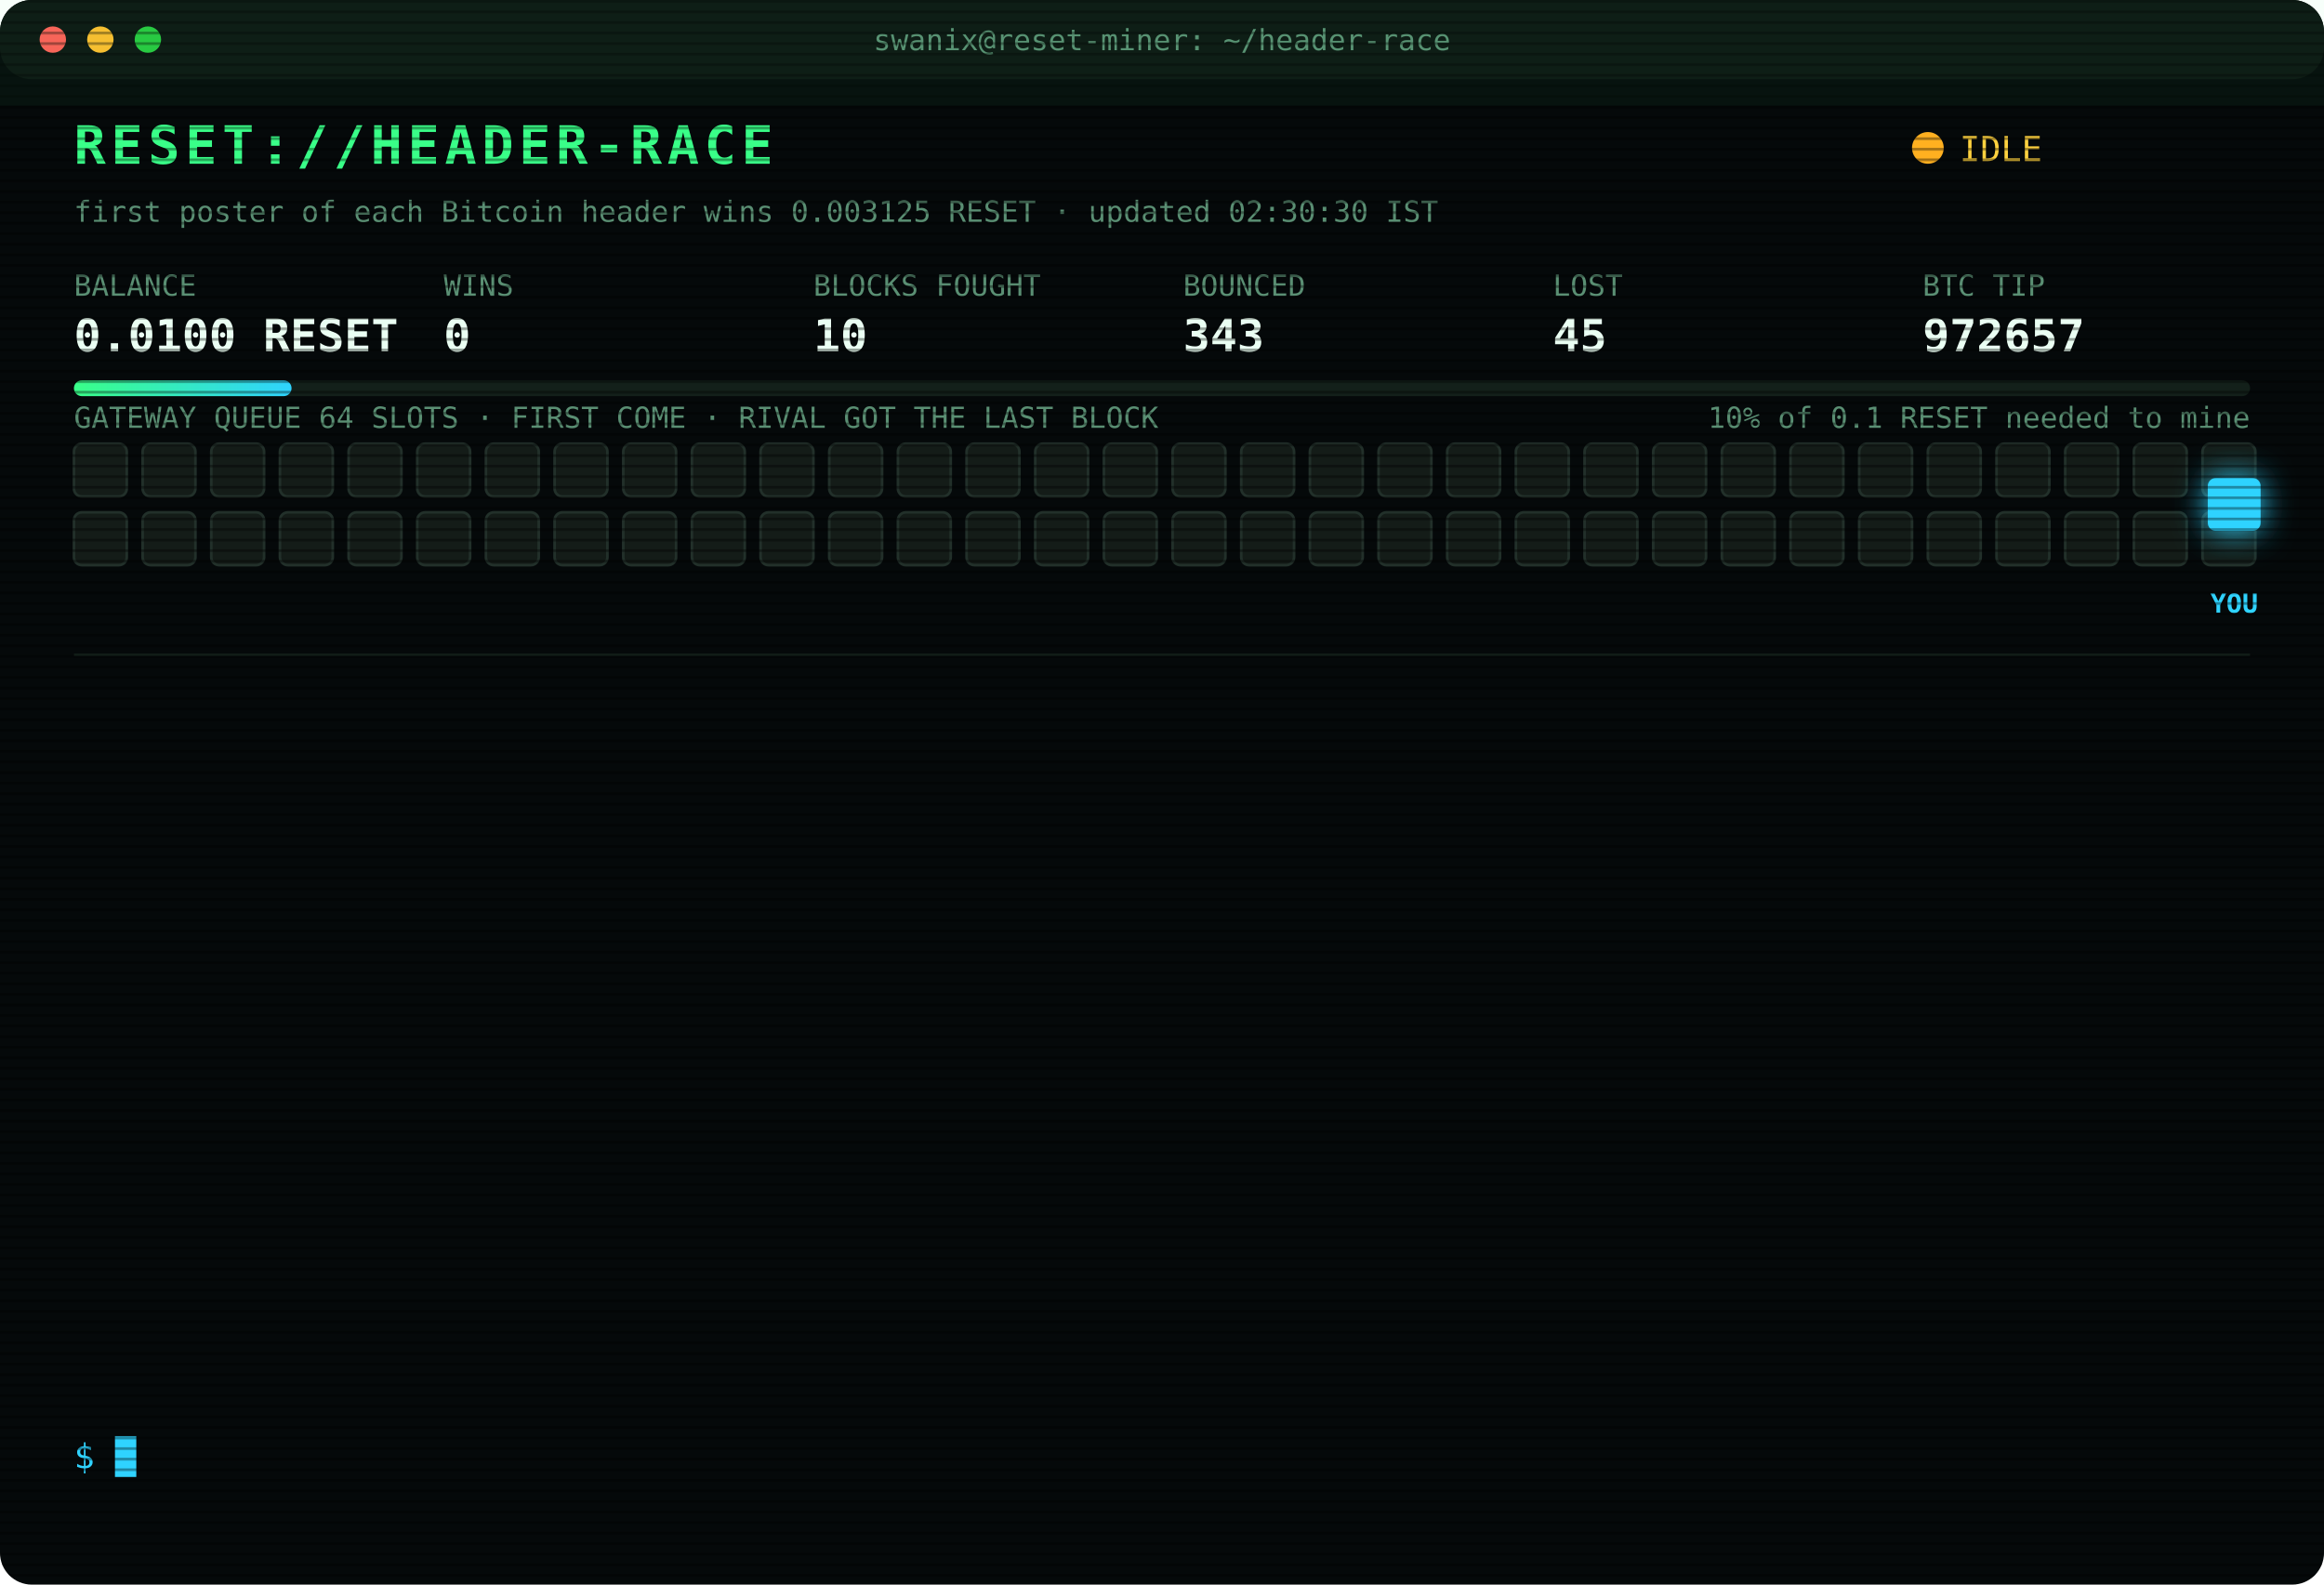
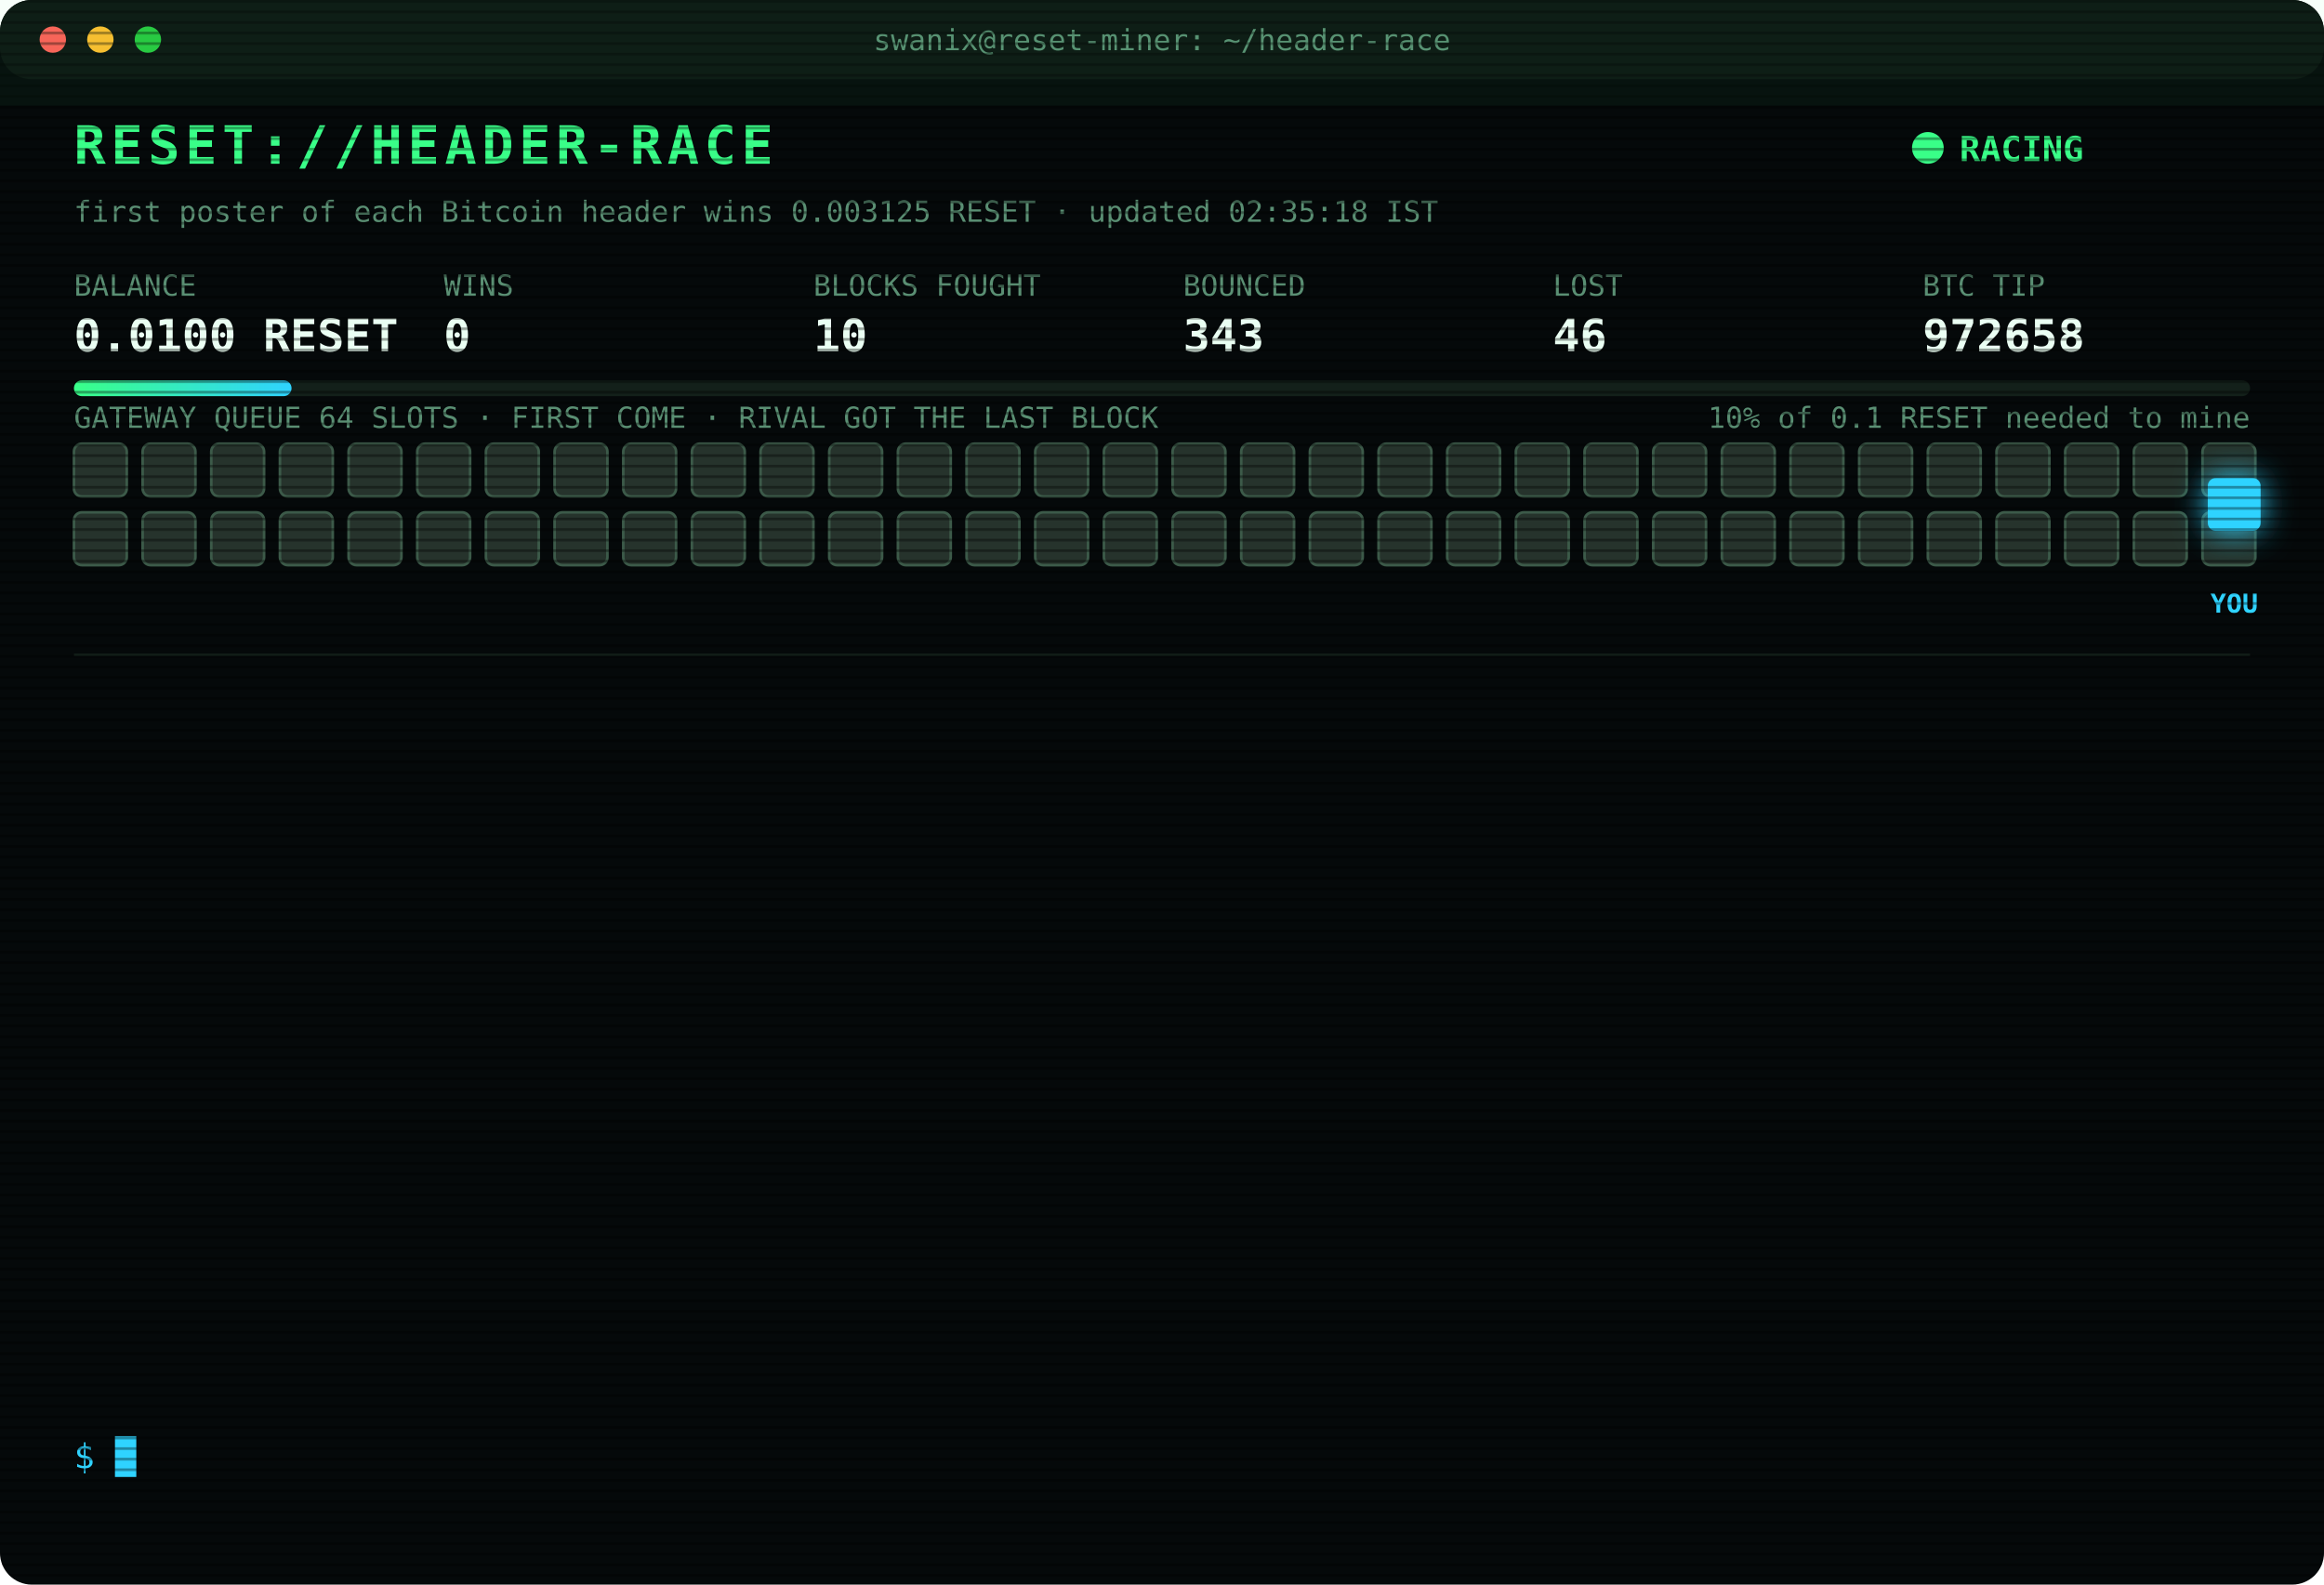
<svg xmlns="http://www.w3.org/2000/svg" width="880" height="600" viewBox="0 0 880 600" font-family="ui-monospace,SFMono-Regular,Menlo,Consolas,monospace">
  <style>
text{font-size:13px;fill:#7CFFB2}
.title{font-size:20px;font-weight:700;fill:#39FF88;letter-spacing:2px;animation:glitch 3s infinite steps(1)}
.sub{fill:#2fd3ff}.k{fill:#5a8f73;font-size:11px}.v{font-size:17px;font-weight:700;fill:#eafff3}
.ts{fill:#3f6b56}.boot{fill:#2fd3ff}.dim{fill:#5a8f73}.bad{fill:#ff4d6d}.warn{fill:#ffd23f}.mag{fill:#ff5cf0}.win{fill:#39FF88;font-weight:700}
.tag{font-size:10px;fill:#2fd3ff;font-weight:700}
.rival{fill:#26332c;stroke:#3c5a49;animation:jam 1.2s infinite alternate}
.idle{fill:#141c18;stroke:#22302a;animation:breathe 4s infinite}
.me{fill:#2fd3ff;filter:drop-shadow(0 0 6px #2fd3ff)}
.hover{animation:nudge 1.1s infinite ease-in-out}.bounce{animation:kick 1.4s infinite}
.ln{opacity:0;animation:in .4s forwards}
.cur{animation:blink 1s infinite steps(1)}
.scan{animation:scan 6s infinite linear}
.led{animation:blink 1.4s infinite}
@keyframes in{from{opacity:0;transform:translateX(-6px)}to{opacity:1;transform:none}}
@keyframes blink{50%{opacity:0}}
@keyframes jam{to{fill:#33463b}}
@keyframes breathe{50%{opacity:.4}}
@keyframes nudge{50%{transform:translateX(-10px)}}
@keyframes kick{0%,100%{transform:none}30%{transform:translateX(-14px)}55%{transform:translateX(10px) translateY(-6px)}}
@keyframes glitch{0%,92%{transform:none}93%{transform:translateX(2px);fill:#ff4d6d}95%{transform:translateX(-2px);fill:#2fd3ff}97%{transform:none}}
@keyframes scan{from{transform:translateY(-40px)}to{transform:translateY(600px)}}
</style>
  <defs>
    <pattern id="sl" width="4" height="4" patternUnits="userSpaceOnUse">
      <rect width="4" height="1" fill="#000" opacity=".35" />
    </pattern>
    <linearGradient id="bar">
      <stop offset="0" stop-color="#39FF88" />
      <stop offset="1" stop-color="#2fd3ff" />
    </linearGradient>
  </defs>
  <rect width="880" height="600" rx="12" fill="#05090a" />
  <rect width="880" height="30" rx="12" fill="#0d1512" />
  <circle cx="20" cy="15" r="5" fill="#ff5f57" />
  <circle cx="38" cy="15" r="5" fill="#febc2e" />
  <circle cx="56" cy="15" r="5" fill="#28c840" />
  <text x="440" y="19" text-anchor="middle" class="k">swanix@reset-miner: ~/header-race</text>
  <text x="28" y="62" class="title">RESET://HEADER-RACE</text>
-   <circle class="led" cx="730" cy="56" r="6" fill="#ffb020" />
-   <text x="742" y="61" class="warn">IDLE</text>
-   <text x="28" y="84" class="k">first poster of each Bitcoin header wins 0.003125 RESET · updated 02:30:30 IST</text>
+   <circle class="led" cx="730" cy="56" r="6" fill="#39FF88" />
+   <text x="742" y="61" class="win">RACING</text>
+   <text x="28" y="84" class="k">first poster of each Bitcoin header wins 0.003125 RESET · updated 02:35:18 IST</text>
  <text x="28" y="112" class="k">BALANCE</text>
  <text x="28" y="133" class="v">0.0100 RESET</text>
  <text x="168" y="112" class="k">WINS</text>
  <text x="168" y="133" class="v">0</text>
  <text x="308" y="112" class="k">BLOCKS FOUGHT</text>
  <text x="308" y="133" class="v">10</text>
  <text x="448" y="112" class="k">BOUNCED</text>
  <text x="448" y="133" class="v">343</text>
  <text x="588" y="112" class="k">LOST</text>
-   <text x="588" y="133" class="v">45</text>
+   <text x="588" y="133" class="v">46</text>
  <text x="728" y="112" class="k">BTC TIP</text>
-   <text x="728" y="133" class="v">972657</text>
+   <text x="728" y="133" class="v">972658</text>
  <rect x="28" y="144" width="824" height="6" rx="3" fill="#13201a" />
  <rect x="28" y="144" width="82.4" height="6" rx="3" fill="url(#bar)" />
  <text x="852" y="162" text-anchor="end" class="k">10% of 0.1 RESET needed to mine</text>
  <text x="28" y="162" class="k">GATEWAY QUEUE 64 SLOTS · FIRST COME · RIVAL GOT THE LAST BLOCK</text>
-   <rect class="idle" x="28" y="168" width="20" height="20" rx="3" style="animation-delay:0.00s" />
-   <rect class="idle" x="54" y="168" width="20" height="20" rx="3" style="animation-delay:0.05s" />
-   <rect class="idle" x="80" y="168" width="20" height="20" rx="3" style="animation-delay:0.10s" />
-   <rect class="idle" x="106" y="168" width="20" height="20" rx="3" style="animation-delay:0.15s" />
-   <rect class="idle" x="132" y="168" width="20" height="20" rx="3" style="animation-delay:0.20s" />
-   <rect class="idle" x="158" y="168" width="20" height="20" rx="3" style="animation-delay:0.25s" />
-   <rect class="idle" x="184" y="168" width="20" height="20" rx="3" style="animation-delay:0.30s" />
-   <rect class="idle" x="210" y="168" width="20" height="20" rx="3" style="animation-delay:0.35s" />
-   <rect class="idle" x="236" y="168" width="20" height="20" rx="3" style="animation-delay:0.40s" />
-   <rect class="idle" x="262" y="168" width="20" height="20" rx="3" style="animation-delay:0.45s" />
-   <rect class="idle" x="288" y="168" width="20" height="20" rx="3" style="animation-delay:0.50s" />
-   <rect class="idle" x="314" y="168" width="20" height="20" rx="3" style="animation-delay:0.55s" />
-   <rect class="idle" x="340" y="168" width="20" height="20" rx="3" style="animation-delay:0.60s" />
-   <rect class="idle" x="366" y="168" width="20" height="20" rx="3" style="animation-delay:0.65s" />
-   <rect class="idle" x="392" y="168" width="20" height="20" rx="3" style="animation-delay:0.70s" />
-   <rect class="idle" x="418" y="168" width="20" height="20" rx="3" style="animation-delay:0.75s" />
-   <rect class="idle" x="444" y="168" width="20" height="20" rx="3" style="animation-delay:0.80s" />
-   <rect class="idle" x="470" y="168" width="20" height="20" rx="3" style="animation-delay:0.85s" />
-   <rect class="idle" x="496" y="168" width="20" height="20" rx="3" style="animation-delay:0.90s" />
-   <rect class="idle" x="522" y="168" width="20" height="20" rx="3" style="animation-delay:0.95s" />
-   <rect class="idle" x="548" y="168" width="20" height="20" rx="3" style="animation-delay:1.00s" />
-   <rect class="idle" x="574" y="168" width="20" height="20" rx="3" style="animation-delay:1.05s" />
-   <rect class="idle" x="600" y="168" width="20" height="20" rx="3" style="animation-delay:1.10s" />
-   <rect class="idle" x="626" y="168" width="20" height="20" rx="3" style="animation-delay:1.15s" />
-   <rect class="idle" x="652" y="168" width="20" height="20" rx="3" style="animation-delay:1.20s" />
-   <rect class="idle" x="678" y="168" width="20" height="20" rx="3" style="animation-delay:1.25s" />
-   <rect class="idle" x="704" y="168" width="20" height="20" rx="3" style="animation-delay:1.30s" />
-   <rect class="idle" x="730" y="168" width="20" height="20" rx="3" style="animation-delay:1.35s" />
-   <rect class="idle" x="756" y="168" width="20" height="20" rx="3" style="animation-delay:1.40s" />
-   <rect class="idle" x="782" y="168" width="20" height="20" rx="3" style="animation-delay:1.45s" />
-   <rect class="idle" x="808" y="168" width="20" height="20" rx="3" style="animation-delay:1.50s" />
-   <rect class="idle" x="834" y="168" width="20" height="20" rx="3" style="animation-delay:1.55s" />
-   <rect class="idle" x="28" y="194" width="20" height="20" rx="3" style="animation-delay:1.60s" />
-   <rect class="idle" x="54" y="194" width="20" height="20" rx="3" style="animation-delay:1.65s" />
-   <rect class="idle" x="80" y="194" width="20" height="20" rx="3" style="animation-delay:1.70s" />
-   <rect class="idle" x="106" y="194" width="20" height="20" rx="3" style="animation-delay:1.75s" />
-   <rect class="idle" x="132" y="194" width="20" height="20" rx="3" style="animation-delay:1.80s" />
-   <rect class="idle" x="158" y="194" width="20" height="20" rx="3" style="animation-delay:1.85s" />
-   <rect class="idle" x="184" y="194" width="20" height="20" rx="3" style="animation-delay:1.90s" />
-   <rect class="idle" x="210" y="194" width="20" height="20" rx="3" style="animation-delay:1.95s" />
-   <rect class="idle" x="236" y="194" width="20" height="20" rx="3" style="animation-delay:2.00s" />
-   <rect class="idle" x="262" y="194" width="20" height="20" rx="3" style="animation-delay:2.05s" />
-   <rect class="idle" x="288" y="194" width="20" height="20" rx="3" style="animation-delay:2.10s" />
-   <rect class="idle" x="314" y="194" width="20" height="20" rx="3" style="animation-delay:2.15s" />
-   <rect class="idle" x="340" y="194" width="20" height="20" rx="3" style="animation-delay:2.20s" />
-   <rect class="idle" x="366" y="194" width="20" height="20" rx="3" style="animation-delay:2.25s" />
-   <rect class="idle" x="392" y="194" width="20" height="20" rx="3" style="animation-delay:2.30s" />
-   <rect class="idle" x="418" y="194" width="20" height="20" rx="3" style="animation-delay:2.35s" />
-   <rect class="idle" x="444" y="194" width="20" height="20" rx="3" style="animation-delay:2.40s" />
-   <rect class="idle" x="470" y="194" width="20" height="20" rx="3" style="animation-delay:2.45s" />
-   <rect class="idle" x="496" y="194" width="20" height="20" rx="3" style="animation-delay:2.50s" />
-   <rect class="idle" x="522" y="194" width="20" height="20" rx="3" style="animation-delay:2.55s" />
-   <rect class="idle" x="548" y="194" width="20" height="20" rx="3" style="animation-delay:2.60s" />
-   <rect class="idle" x="574" y="194" width="20" height="20" rx="3" style="animation-delay:2.65s" />
-   <rect class="idle" x="600" y="194" width="20" height="20" rx="3" style="animation-delay:2.70s" />
-   <rect class="idle" x="626" y="194" width="20" height="20" rx="3" style="animation-delay:2.75s" />
-   <rect class="idle" x="652" y="194" width="20" height="20" rx="3" style="animation-delay:2.80s" />
-   <rect class="idle" x="678" y="194" width="20" height="20" rx="3" style="animation-delay:2.85s" />
-   <rect class="idle" x="704" y="194" width="20" height="20" rx="3" style="animation-delay:2.90s" />
-   <rect class="idle" x="730" y="194" width="20" height="20" rx="3" style="animation-delay:2.95s" />
-   <rect class="idle" x="756" y="194" width="20" height="20" rx="3" style="animation-delay:3.00s" />
-   <rect class="idle" x="782" y="194" width="20" height="20" rx="3" style="animation-delay:3.05s" />
-   <rect class="idle" x="808" y="194" width="20" height="20" rx="3" style="animation-delay:3.10s" />
-   <rect class="idle" x="834" y="194" width="20" height="20" rx="3" style="animation-delay:3.15s" />
+   <rect class="rival" x="28" y="168" width="20" height="20" rx="3" style="animation-delay:0.00s" />
+   <rect class="rival" x="54" y="168" width="20" height="20" rx="3" style="animation-delay:0.05s" />
+   <rect class="rival" x="80" y="168" width="20" height="20" rx="3" style="animation-delay:0.10s" />
+   <rect class="rival" x="106" y="168" width="20" height="20" rx="3" style="animation-delay:0.15s" />
+   <rect class="rival" x="132" y="168" width="20" height="20" rx="3" style="animation-delay:0.20s" />
+   <rect class="rival" x="158" y="168" width="20" height="20" rx="3" style="animation-delay:0.25s" />
+   <rect class="rival" x="184" y="168" width="20" height="20" rx="3" style="animation-delay:0.30s" />
+   <rect class="rival" x="210" y="168" width="20" height="20" rx="3" style="animation-delay:0.35s" />
+   <rect class="rival" x="236" y="168" width="20" height="20" rx="3" style="animation-delay:0.40s" />
+   <rect class="rival" x="262" y="168" width="20" height="20" rx="3" style="animation-delay:0.45s" />
+   <rect class="rival" x="288" y="168" width="20" height="20" rx="3" style="animation-delay:0.50s" />
+   <rect class="rival" x="314" y="168" width="20" height="20" rx="3" style="animation-delay:0.55s" />
+   <rect class="rival" x="340" y="168" width="20" height="20" rx="3" style="animation-delay:0.60s" />
+   <rect class="rival" x="366" y="168" width="20" height="20" rx="3" style="animation-delay:0.65s" />
+   <rect class="rival" x="392" y="168" width="20" height="20" rx="3" style="animation-delay:0.70s" />
+   <rect class="rival" x="418" y="168" width="20" height="20" rx="3" style="animation-delay:0.75s" />
+   <rect class="rival" x="444" y="168" width="20" height="20" rx="3" style="animation-delay:0.80s" />
+   <rect class="rival" x="470" y="168" width="20" height="20" rx="3" style="animation-delay:0.85s" />
+   <rect class="rival" x="496" y="168" width="20" height="20" rx="3" style="animation-delay:0.90s" />
+   <rect class="rival" x="522" y="168" width="20" height="20" rx="3" style="animation-delay:0.95s" />
+   <rect class="rival" x="548" y="168" width="20" height="20" rx="3" style="animation-delay:1.00s" />
+   <rect class="rival" x="574" y="168" width="20" height="20" rx="3" style="animation-delay:1.05s" />
+   <rect class="rival" x="600" y="168" width="20" height="20" rx="3" style="animation-delay:1.10s" />
+   <rect class="rival" x="626" y="168" width="20" height="20" rx="3" style="animation-delay:1.15s" />
+   <rect class="rival" x="652" y="168" width="20" height="20" rx="3" style="animation-delay:1.20s" />
+   <rect class="rival" x="678" y="168" width="20" height="20" rx="3" style="animation-delay:1.25s" />
+   <rect class="rival" x="704" y="168" width="20" height="20" rx="3" style="animation-delay:1.30s" />
+   <rect class="rival" x="730" y="168" width="20" height="20" rx="3" style="animation-delay:1.35s" />
+   <rect class="rival" x="756" y="168" width="20" height="20" rx="3" style="animation-delay:1.40s" />
+   <rect class="rival" x="782" y="168" width="20" height="20" rx="3" style="animation-delay:1.45s" />
+   <rect class="rival" x="808" y="168" width="20" height="20" rx="3" style="animation-delay:1.50s" />
+   <rect class="rival" x="834" y="168" width="20" height="20" rx="3" style="animation-delay:1.55s" />
+   <rect class="rival" x="28" y="194" width="20" height="20" rx="3" style="animation-delay:1.60s" />
+   <rect class="rival" x="54" y="194" width="20" height="20" rx="3" style="animation-delay:1.65s" />
+   <rect class="rival" x="80" y="194" width="20" height="20" rx="3" style="animation-delay:1.70s" />
+   <rect class="rival" x="106" y="194" width="20" height="20" rx="3" style="animation-delay:1.75s" />
+   <rect class="rival" x="132" y="194" width="20" height="20" rx="3" style="animation-delay:1.80s" />
+   <rect class="rival" x="158" y="194" width="20" height="20" rx="3" style="animation-delay:1.85s" />
+   <rect class="rival" x="184" y="194" width="20" height="20" rx="3" style="animation-delay:1.90s" />
+   <rect class="rival" x="210" y="194" width="20" height="20" rx="3" style="animation-delay:1.95s" />
+   <rect class="rival" x="236" y="194" width="20" height="20" rx="3" style="animation-delay:2.00s" />
+   <rect class="rival" x="262" y="194" width="20" height="20" rx="3" style="animation-delay:2.05s" />
+   <rect class="rival" x="288" y="194" width="20" height="20" rx="3" style="animation-delay:2.10s" />
+   <rect class="rival" x="314" y="194" width="20" height="20" rx="3" style="animation-delay:2.15s" />
+   <rect class="rival" x="340" y="194" width="20" height="20" rx="3" style="animation-delay:2.20s" />
+   <rect class="rival" x="366" y="194" width="20" height="20" rx="3" style="animation-delay:2.25s" />
+   <rect class="rival" x="392" y="194" width="20" height="20" rx="3" style="animation-delay:2.30s" />
+   <rect class="rival" x="418" y="194" width="20" height="20" rx="3" style="animation-delay:2.35s" />
+   <rect class="rival" x="444" y="194" width="20" height="20" rx="3" style="animation-delay:2.40s" />
+   <rect class="rival" x="470" y="194" width="20" height="20" rx="3" style="animation-delay:2.45s" />
+   <rect class="rival" x="496" y="194" width="20" height="20" rx="3" style="animation-delay:2.50s" />
+   <rect class="rival" x="522" y="194" width="20" height="20" rx="3" style="animation-delay:2.55s" />
+   <rect class="rival" x="548" y="194" width="20" height="20" rx="3" style="animation-delay:2.60s" />
+   <rect class="rival" x="574" y="194" width="20" height="20" rx="3" style="animation-delay:2.65s" />
+   <rect class="rival" x="600" y="194" width="20" height="20" rx="3" style="animation-delay:2.70s" />
+   <rect class="rival" x="626" y="194" width="20" height="20" rx="3" style="animation-delay:2.75s" />
+   <rect class="rival" x="652" y="194" width="20" height="20" rx="3" style="animation-delay:2.80s" />
+   <rect class="rival" x="678" y="194" width="20" height="20" rx="3" style="animation-delay:2.85s" />
+   <rect class="rival" x="704" y="194" width="20" height="20" rx="3" style="animation-delay:2.90s" />
+   <rect class="rival" x="730" y="194" width="20" height="20" rx="3" style="animation-delay:2.95s" />
+   <rect class="rival" x="756" y="194" width="20" height="20" rx="3" style="animation-delay:3.00s" />
+   <rect class="rival" x="782" y="194" width="20" height="20" rx="3" style="animation-delay:3.05s" />
+   <rect class="rival" x="808" y="194" width="20" height="20" rx="3" style="animation-delay:3.10s" />
+   <rect class="rival" x="834" y="194" width="20" height="20" rx="3" style="animation-delay:3.15s" />
  <g class="hover">
    <rect class="me" x="836" y="181" width="20" height="20" rx="3" />
    <text class="tag" x="846" y="232" text-anchor="middle">YOU</text>
  </g>
  <line x1="28" x2="852" y1="248" y2="248" stroke="#13201a" />
  <g class="ln" style="animation-delay:0.40s">
-     <text x="28" y="270" class="ts">23:54:26</text>
-     <text x="104" y="270" class="bad">[LOST] #972642 taken by a rival miner</text>
+     <text x="28" y="270" class="ts">00:22:38</text>
+     <text x="104" y="270" class="bad">[LOST] #972644 taken by a rival miner</text>
  </g>
  <g class="ln" style="animation-delay:0.65s">
-     <text x="28" y="292" class="ts">00:22:38</text>
-     <text x="104" y="292" class="bad">[LOST] #972644 taken by a rival miner</text>
+     <text x="28" y="292" class="ts">00:25:38</text>
+     <text x="104" y="292" class="bad">[LOST] #972645 taken by a rival miner</text>
  </g>
  <g class="ln" style="animation-delay:0.90s">
-     <text x="28" y="314" class="ts">00:25:38</text>
-     <text x="104" y="314" class="bad">[LOST] #972645 taken by a rival miner</text>
+     <text x="28" y="314" class="ts">00:50:20</text>
+     <text x="104" y="314" class="bad">[LOST] #972647 taken by a rival miner</text>
  </g>
  <g class="ln" style="animation-delay:1.15s">
-     <text x="28" y="336" class="ts">00:50:20</text>
-     <text x="104" y="336" class="bad">[LOST] #972647 taken by a rival miner</text>
+     <text x="28" y="336" class="ts">00:56:48</text>
+     <text x="104" y="336" class="bad">[LOST] #972648 taken by a rival miner</text>
  </g>
  <g class="ln" style="animation-delay:1.40s">
-     <text x="28" y="358" class="ts">00:56:48</text>
-     <text x="104" y="358" class="bad">[LOST] #972648 taken by a rival miner</text>
+     <text x="28" y="358" class="ts">01:04:36</text>
+     <text x="104" y="358" class="bad">[LOST] #972649 taken by a rival miner</text>
  </g>
  <g class="ln" style="animation-delay:1.65s">
-     <text x="28" y="380" class="ts">01:04:36</text>
-     <text x="104" y="380" class="bad">[LOST] #972649 taken by a rival miner</text>
+     <text x="28" y="380" class="ts">01:06:58</text>
+     <text x="104" y="380" class="bad">[LOST] #972650 taken by a rival miner</text>
  </g>
  <g class="ln" style="animation-delay:1.90s">
-     <text x="28" y="402" class="ts">01:06:58</text>
-     <text x="104" y="402" class="bad">[LOST] #972650 taken by a rival miner</text>
+     <text x="28" y="402" class="ts">01:13:19</text>
+     <text x="104" y="402" class="bad">[LOST] #972652 taken by a rival miner</text>
  </g>
  <g class="ln" style="animation-delay:2.15s">
-     <text x="28" y="424" class="ts">01:13:19</text>
-     <text x="104" y="424" class="bad">[LOST] #972652 taken by a rival miner</text>
+     <text x="28" y="424" class="ts">01:15:16</text>
+     <text x="104" y="424" class="bad">[LOST] #972653 taken by a rival miner</text>
  </g>
  <g class="ln" style="animation-delay:2.40s">
-     <text x="28" y="446" class="ts">01:15:16</text>
-     <text x="104" y="446" class="bad">[LOST] #972653 taken by a rival miner</text>
+     <text x="28" y="446" class="ts">01:29:42</text>
+     <text x="104" y="446" class="bad">[LOST] #972654 taken by a rival miner</text>
  </g>
  <g class="ln" style="animation-delay:2.65s">
-     <text x="28" y="468" class="ts">01:29:42</text>
-     <text x="104" y="468" class="bad">[LOST] #972654 taken by a rival miner</text>
+     <text x="28" y="468" class="ts">01:32:15</text>
+     <text x="104" y="468" class="bad">[LOST] #972655 taken by a rival miner</text>
  </g>
  <g class="ln" style="animation-delay:2.90s">
-     <text x="28" y="490" class="ts">01:32:15</text>
-     <text x="104" y="490" class="bad">[LOST] #972655 taken by a rival miner</text>
+     <text x="28" y="490" class="ts">01:34:18</text>
+     <text x="104" y="490" class="bad">[LOST] #972656 taken by a rival miner</text>
  </g>
  <g class="ln" style="animation-delay:3.15s">
-     <text x="28" y="512" class="ts">01:34:18</text>
-     <text x="104" y="512" class="bad">[LOST] #972656 taken by a rival miner</text>
+     <text x="28" y="512" class="ts">02:05:43</text>
+     <text x="104" y="512" class="bad">[LOST] #972657 taken by a rival miner</text>
  </g>
  <g class="ln" style="animation-delay:3.40s">
-     <text x="28" y="534" class="ts">02:05:43</text>
-     <text x="104" y="534" class="bad">[LOST] #972657 taken by a rival miner</text>
+     <text x="28" y="534" class="ts">02:35:18</text>
+     <text x="104" y="534" class="bad">[LOST] #972658 taken by a rival miner</text>
  </g>
  <text x="28" y="556" class="sub">$ <tspan class="cur">█</tspan>
  </text>
  <rect width="880" height="600" rx="12" fill="url(#sl)" pointer-events="none" />
  <rect class="scan" width="880" height="40" fill="#39FF88" opacity=".04" />
</svg>
